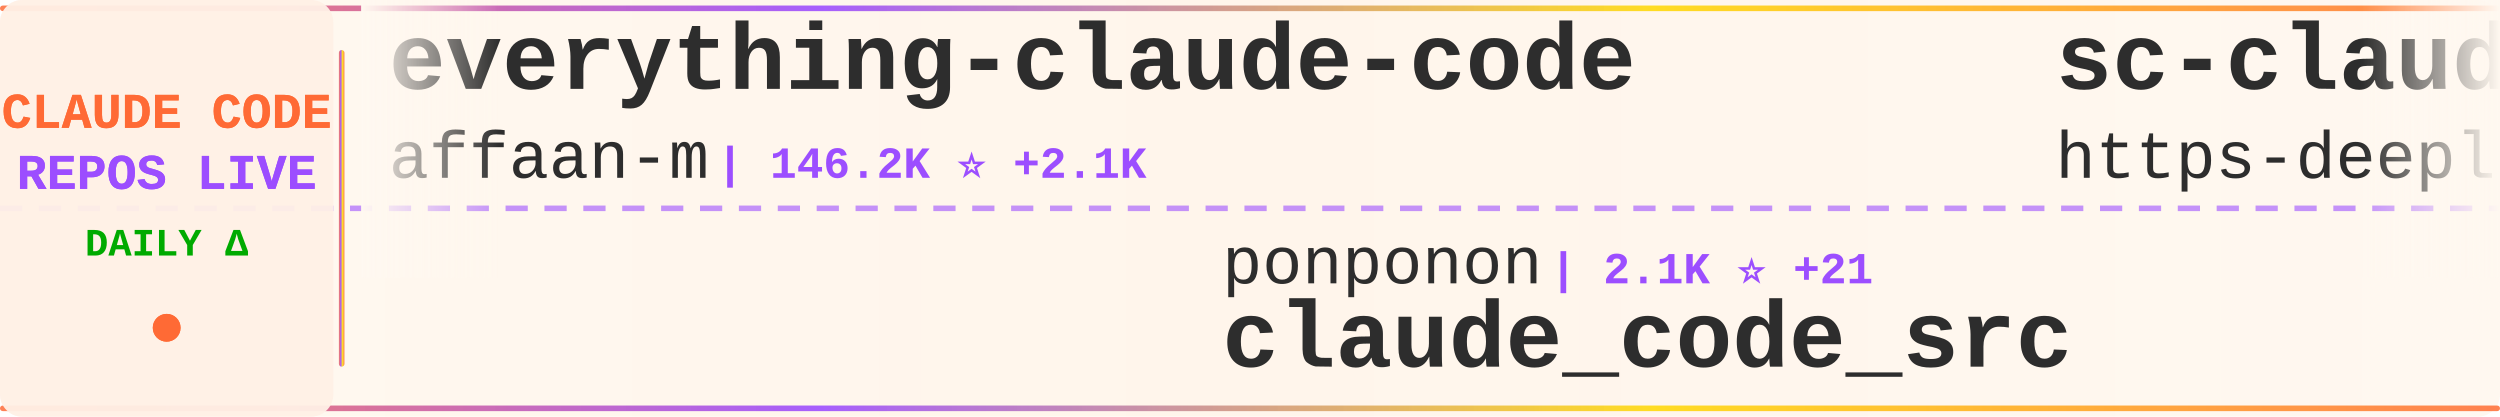
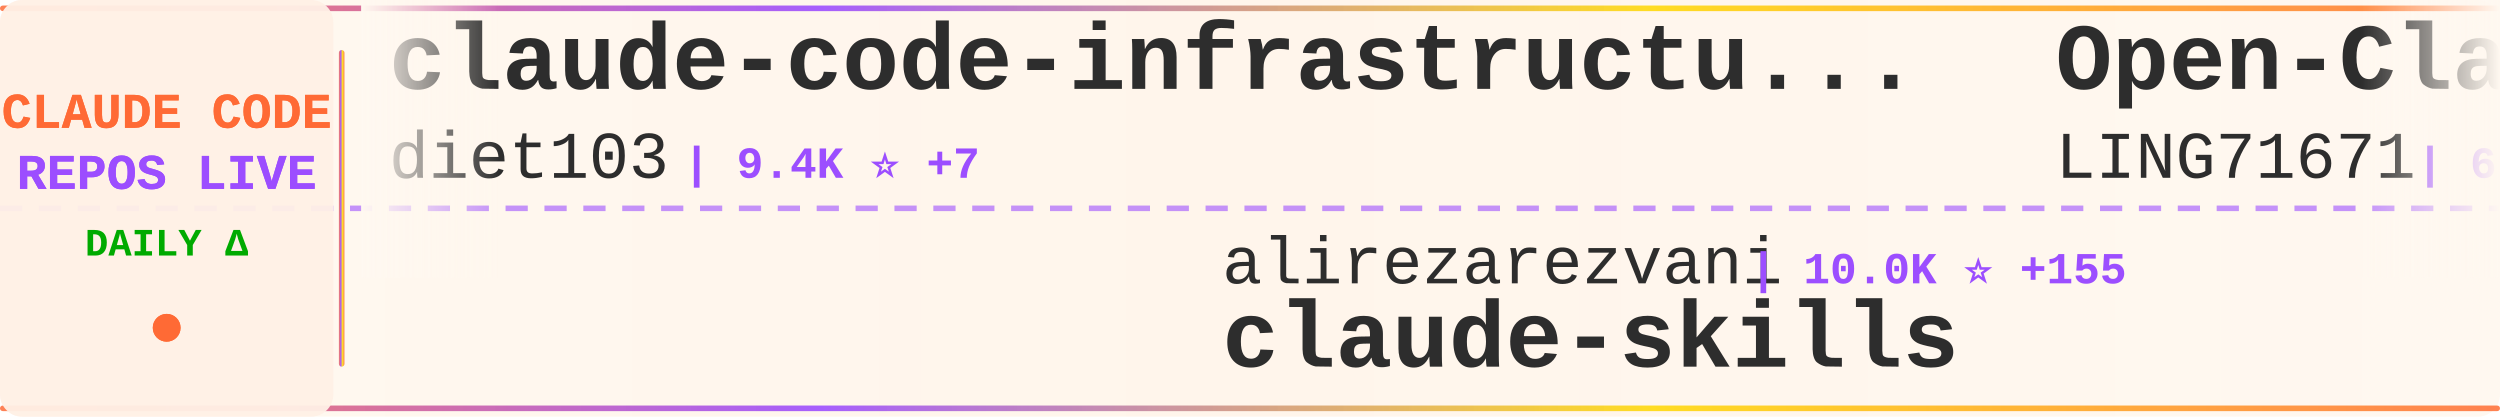
<svg xmlns="http://www.w3.org/2000/svg" width="900" height="150">
  <defs>
    <linearGradient id="tickerBg" x1="0%" y1="0%" x2="100%" y2="0%">
      <stop offset="0%" style="stop-color:#fff8f0;stop-opacity:0.98" />
      <stop offset="50%" style="stop-color:#fff5eb;stop-opacity:1" />
      <stop offset="100%" style="stop-color:#fff8f0;stop-opacity:0.98" />
    </linearGradient>
    <linearGradient id="borderGrad" x1="0%" y1="0%" x2="100%" y2="0%">
      <stop offset="0%" style="stop-color:#FF6B35;stop-opacity:0.85">
        <animate attributeName="stop-opacity" values="0.85;1;0.85" dur="2s" repeatCount="indefinite" />
      </stop>
      <stop offset="33%" style="stop-color:#9C4EFF;stop-opacity:0.9">
        <animate attributeName="stop-opacity" values="0.9;1;0.9" dur="2.2s" repeatCount="indefinite" />
      </stop>
      <stop offset="66%" style="stop-color:#FFD700;stop-opacity:0.85">
        <animate attributeName="stop-opacity" values="0.85;1;0.85" dur="1.8s" repeatCount="indefinite" />
      </stop>
      <stop offset="100%" style="stop-color:#FF6B35;stop-opacity:0.85">
        <animate attributeName="stop-opacity" values="0.85;1;0.85" dur="2s" repeatCount="indefinite" />
      </stop>
    </linearGradient>
    <filter id="textGlow">
      <feGaussianBlur stdDeviation="0.15" result="coloredBlur" />
      <feMerge>
        <feMergeNode in="coloredBlur" />
        <feMergeNode in="SourceGraphic" />
      </feMerge>
    </filter>
    <filter id="metricGlow">
      <feGaussianBlur stdDeviation="0.2" result="coloredBlur" />
      <feMerge>
        <feMergeNode in="coloredBlur" />
        <feMergeNode in="SourceGraphic" />
      </feMerge>
    </filter>
    <linearGradient id="leftFade" x1="0%" y1="0%" x2="100%" y2="0%">
      <stop offset="0%" style="stop-color:#fff8f0;stop-opacity:1" />
      <stop offset="100%" style="stop-color:#fff8f0;stop-opacity:0" />
    </linearGradient>
    <linearGradient id="rightFade" x1="0%" y1="0%" x2="100%" y2="0%">
      <stop offset="0%" style="stop-color:#fff8f0;stop-opacity:0" />
      <stop offset="100%" style="stop-color:#fff8f0;stop-opacity:1" />
    </linearGradient>
  </defs>
  <rect width="900" height="150" fill="url(#tickerBg)" rx="8" />
  <rect x="0" y="2" width="900" height="2" fill="url(#borderGrad)" rx="1" />
  <rect x="0" y="146" width="900" height="2" fill="url(#borderGrad)" rx="1" />
  <line x1="0" y1="75" x2="900" y2="75" stroke="#9C4EFF" stroke-width="2" stroke-dasharray="8 6" opacity="0.6" />
  <rect x="0" y="0" width="120" height="150" fill="#fff0e6" opacity="0.95" rx="8" />
  <text x="60" y="46" font-family="'Courier New', monospace" font-size="18" font-weight="bold" fill="#FF6B35" text-anchor="middle" filter="url(#textGlow)">
    CLAUDE CODE
  </text>
  <text x="60" y="68" font-family="'Courier New', monospace" font-size="18" font-weight="bold" fill="#9C4EFF" text-anchor="middle" filter="url(#textGlow)">
    REPOS LIVE
  </text>
  <text x="60" y="92" font-family="'Courier New', monospace" font-size="14" font-weight="bold" fill="#00aa00" text-anchor="middle">
    DAILY Δ
  </text>
  <circle cx="60" cy="118" r="5" fill="#FF6B35" filter="url(#metricGlow)">
    <animate attributeName="r" values="4;6;4" dur="1.5s" repeatCount="indefinite" />
    <animate attributeName="opacity" values="0.6;1;0.6" dur="1.5s" repeatCount="indefinite" />
  </circle>
  <rect x="122" y="18" width="2" height="114" fill="url(#borderGrad)" rx="1" />
  <clipPath id="tickerClip">
    <rect x="130" y="0" width="770" height="150" />
  </clipPath>
  <g clip-path="url(#tickerClip)">
    <g id="tickerItems">
      <animateTransform attributeName="transform" attributeType="XML" type="translate" from="0 0" to="-3000 0" dur="54s" repeatCount="indefinite" />
      <g transform="translate(0, 0)">
-         <text x="140" y="32" font-family="'Courier New', monospace" font-size="34" font-weight="bold" fill="#2d2d2d">everything-claude-code</text>
-         <text x="140" y="64" font-family="'Courier New', monospace" font-size="24" font-weight="normal" fill="#2d2d2d" opacity="1.0">affaan-m</text>
-         <text x="258" y="64" font-family="'Courier New', monospace" font-size="16" font-weight="bold" fill="#9C4EFF"> | 146.2K ⭐ +2.1K</text>
+         <text x="140" y="32" font-family="'Courier New', monospace" font-size="34" font-weight="bold" fill="#2d2d2d">claude-code-infrastructu...</text>
+         <text x="140" y="64" font-family="'Courier New', monospace" font-size="24" font-weight="normal" fill="#2d2d2d" opacity="1.0">diet103</text>
+         <text x="246" y="64" font-family="'Courier New', monospace" font-size="16" font-weight="bold" fill="#9C4EFF"> | 9.4K ⭐ +7</text>
      </g>
      <g transform="translate(300, 0)">
-         <text x="140" y="102" font-family="'Courier New', monospace" font-size="24" font-weight="normal" fill="#2d2d2d" opacity="1.0">ponponon</text>
-         <text x="258" y="102" font-family="'Courier New', monospace" font-size="16" font-weight="bold" fill="#9C4EFF"> | 2.1K ⭐ +21</text>
-         <text x="140" y="132" font-family="'Courier New', monospace" font-size="34" font-weight="bold" fill="#2d2d2d">claude_code_src</text>
+         <text x="140" y="102" font-family="'Courier New', monospace" font-size="24" font-weight="normal" fill="#2d2d2d" opacity="1.0">alirezarezvani</text>
+         <text x="330" y="102" font-family="'Courier New', monospace" font-size="16" font-weight="bold" fill="#9C4EFF"> | 10.0K ⭐ +155</text>
+         <text x="140" y="132" font-family="'Courier New', monospace" font-size="34" font-weight="bold" fill="#2d2d2d">claude-skills</text>
      </g>
      <g transform="translate(600, 0)">
-         <text x="140" y="32" font-family="'Courier New', monospace" font-size="34" font-weight="bold" fill="#2d2d2d">sc-claude-code-files</text>
-         <text x="140" y="64" font-family="'Courier New', monospace" font-size="24" font-weight="normal" fill="#2d2d2d" opacity="1.0">https-deeplearning-ai</text>
-         <text x="414" y="64" font-family="'Courier New', monospace" font-size="16" font-weight="bold" fill="#9C4EFF"> | 480 ⭐ +1</text>
+         <text x="140" y="32" font-family="'Courier New', monospace" font-size="34" font-weight="bold" fill="#2d2d2d">Open-ClaudeCode</text>
+         <text x="140" y="64" font-family="'Courier New', monospace" font-size="24" font-weight="normal" fill="#2d2d2d" opacity="1.0">LING71671</text>
+         <text x="270" y="64" font-family="'Courier New', monospace" font-size="16" font-weight="bold" fill="#9C4EFF"> | 694 ⭐ +17</text>
      </g>
      <g transform="translate(900, 0)">
-         <text x="140" y="102" font-family="'Courier New', monospace" font-size="24" font-weight="normal" fill="#2d2d2d" opacity="1.0">sickn33</text>
-         <text x="246" y="102" font-family="'Courier New', monospace" font-size="16" font-weight="bold" fill="#9C4EFF"> | 31.5K ⭐ +250</text>
-         <text x="140" y="132" font-family="'Courier New', monospace" font-size="34" font-weight="bold" fill="#2d2d2d">antigravity-awesome-skil...</text>
+         <text x="140" y="102" font-family="'Courier New', monospace" font-size="24" font-weight="normal" fill="#2d2d2d" opacity="1.0">FlorianBruniaux</text>
+         <text x="342" y="102" font-family="'Courier New', monospace" font-size="16" font-weight="bold" fill="#9C4EFF"> | 3.1K ⭐ +49</text>
+         <text x="140" y="132" font-family="'Courier New', monospace" font-size="34" font-weight="bold" fill="#2d2d2d">claude-code-ultimate-gui...</text>
      </g>
      <g transform="translate(1200, 0)">
-         <text x="140" y="32" font-family="'Courier New', monospace" font-size="34" font-weight="bold" fill="#2d2d2d">claude-code-base-action</text>
-         <text x="140" y="64" font-family="'Courier New', monospace" font-size="24" font-weight="normal" fill="#2d2d2d" opacity="1.0">anthropics</text>
-         <text x="282" y="64" font-family="'Courier New', monospace" font-size="16" font-weight="bold" fill="#9C4EFF"> | 786 ⭐ +1</text>
+         <text x="140" y="32" font-family="'Courier New', monospace" font-size="34" font-weight="bold" fill="#2d2d2d">claude_code_bridge</text>
+         <text x="140" y="64" font-family="'Courier New', monospace" font-size="24" font-weight="normal" fill="#2d2d2d" opacity="1.0">bfly123</text>
+         <text x="246" y="64" font-family="'Courier New', monospace" font-size="16" font-weight="bold" fill="#9C4EFF"> | 2.1K ⭐ +33</text>
      </g>
      <g transform="translate(1500, 0)">
-         <text x="140" y="102" font-family="'Courier New', monospace" font-size="24" font-weight="normal" fill="#2d2d2d" opacity="1.0">LING71671</text>
-         <text x="270" y="102" font-family="'Courier New', monospace" font-size="16" font-weight="bold" fill="#9C4EFF"> | 691 ⭐ +18</text>
-         <text x="140" y="132" font-family="'Courier New', monospace" font-size="34" font-weight="bold" fill="#2d2d2d">Open-ClaudeCode</text>
+         <text x="140" y="102" font-family="'Courier New', monospace" font-size="24" font-weight="normal" fill="#2d2d2d" opacity="1.0">zebbern</text>
+         <text x="246" y="102" font-family="'Courier New', monospace" font-size="16" font-weight="bold" fill="#9C4EFF"> | 3.9K ⭐ +8</text>
+         <text x="140" y="132" font-family="'Courier New', monospace" font-size="34" font-weight="bold" fill="#2d2d2d">claude-code-guide</text>
      </g>
      <g transform="translate(1800, 0)">
-         <text x="140" y="32" font-family="'Courier New', monospace" font-size="34" font-weight="bold" fill="#2d2d2d">how-claude-code-works</text>
-         <text x="140" y="64" font-family="'Courier New', monospace" font-size="24" font-weight="normal" fill="#2d2d2d" opacity="1.0">Windy3f3f3f3f</text>
-         <text x="318" y="64" font-family="'Courier New', monospace" font-size="16" font-weight="bold" fill="#9C4EFF"> | 1.6K ⭐ +45</text>
+         <text x="140" y="32" font-family="'Courier New', monospace" font-size="34" font-weight="bold" fill="#2d2d2d">my-claude-code-setup</text>
+         <text x="140" y="64" font-family="'Courier New', monospace" font-size="24" font-weight="normal" fill="#2d2d2d" opacity="1.0">centminmod</text>
+         <text x="282" y="64" font-family="'Courier New', monospace" font-size="16" font-weight="bold" fill="#9C4EFF"> | 2.2K ⭐ +3</text>
      </g>
      <g transform="translate(2100, 0)">
-         <text x="140" y="102" font-family="'Courier New', monospace" font-size="24" font-weight="normal" fill="#2d2d2d" opacity="1.0">frankbria</text>
-         <text x="270" y="102" font-family="'Courier New', monospace" font-size="16" font-weight="bold" fill="#9C4EFF"> | 8.5K ⭐ +19</text>
-         <text x="140" y="132" font-family="'Courier New', monospace" font-size="34" font-weight="bold" fill="#2d2d2d">ralph-claude-code</text>
+         <text x="140" y="102" font-family="'Courier New', monospace" font-size="24" font-weight="normal" fill="#2d2d2d" opacity="1.0">Maciek-roboblog</text>
+         <text x="342" y="102" font-family="'Courier New', monospace" font-size="16" font-weight="bold" fill="#9C4EFF"> | 7.4K ⭐ +22</text>
+         <text x="140" y="132" font-family="'Courier New', monospace" font-size="34" font-weight="bold" fill="#2d2d2d">Claude-Code-Usage-Monito...</text>
      </g>
      <g transform="translate(2400, 0)">
-         <text x="140" y="32" font-family="'Courier New', monospace" font-size="34" font-weight="bold" fill="#2d2d2d">claude-task-master</text>
-         <text x="140" y="64" font-family="'Courier New', monospace" font-size="24" font-weight="normal" fill="#2d2d2d" opacity="1.0">eyaltoledano</text>
-         <text x="306" y="64" font-family="'Courier New', monospace" font-size="16" font-weight="bold" fill="#9C4EFF"> | 26.4K ⭐ +18</text>
+         <text x="140" y="32" font-family="'Courier New', monospace" font-size="34" font-weight="bold" fill="#2d2d2d">cc-switch</text>
+         <text x="140" y="64" font-family="'Courier New', monospace" font-size="24" font-weight="normal" fill="#2d2d2d" opacity="1.0">farion1231</text>
+         <text x="282" y="64" font-family="'Courier New', monospace" font-size="16" font-weight="bold" fill="#9C4EFF"> | 41.0K ⭐ +703</text>
      </g>
      <g transform="translate(2700, 0)">
-         <text x="140" y="102" font-family="'Courier New', monospace" font-size="24" font-weight="normal" fill="#2d2d2d" opacity="1.0">anthropics</text>
-         <text x="282" y="102" font-family="'Courier New', monospace" font-size="16" font-weight="bold" fill="#9C4EFF"> | 6.9K ⭐ +19</text>
-         <text x="140" y="132" font-family="'Courier New', monospace" font-size="34" font-weight="bold" fill="#2d2d2d">claude-code-action</text>
+         <text x="140" y="102" font-family="'Courier New', monospace" font-size="24" font-weight="normal" fill="#2d2d2d" opacity="1.0">siteboon</text>
+         <text x="258" y="102" font-family="'Courier New', monospace" font-size="16" font-weight="bold" fill="#9C4EFF"> | 9.6K ⭐ +32</text>
+         <text x="140" y="132" font-family="'Courier New', monospace" font-size="34" font-weight="bold" fill="#2d2d2d">claudecodeui</text>
      </g>
      <g transform="translate(3000, 0)">
-         <text x="140" y="32" font-family="'Courier New', monospace" font-size="34" font-weight="bold" fill="#2d2d2d">everything-claude-code</text>
-         <text x="140" y="64" font-family="'Courier New', monospace" font-size="24" font-weight="normal" fill="#2d2d2d" opacity="1.0">affaan-m</text>
-         <text x="258" y="64" font-family="'Courier New', monospace" font-size="16" font-weight="bold" fill="#9C4EFF"> | 146.2K ⭐ +2.1K</text>
+         <text x="140" y="32" font-family="'Courier New', monospace" font-size="34" font-weight="bold" fill="#2d2d2d">claude-code-infrastructu...</text>
+         <text x="140" y="64" font-family="'Courier New', monospace" font-size="24" font-weight="normal" fill="#2d2d2d" opacity="1.0">diet103</text>
+         <text x="246" y="64" font-family="'Courier New', monospace" font-size="16" font-weight="bold" fill="#9C4EFF"> | 9.4K ⭐ +7</text>
      </g>
      <g transform="translate(3300, 0)">
-         <text x="140" y="102" font-family="'Courier New', monospace" font-size="24" font-weight="normal" fill="#2d2d2d" opacity="1.0">ponponon</text>
-         <text x="258" y="102" font-family="'Courier New', monospace" font-size="16" font-weight="bold" fill="#9C4EFF"> | 2.1K ⭐ +21</text>
-         <text x="140" y="132" font-family="'Courier New', monospace" font-size="34" font-weight="bold" fill="#2d2d2d">claude_code_src</text>
+         <text x="140" y="102" font-family="'Courier New', monospace" font-size="24" font-weight="normal" fill="#2d2d2d" opacity="1.0">alirezarezvani</text>
+         <text x="330" y="102" font-family="'Courier New', monospace" font-size="16" font-weight="bold" fill="#9C4EFF"> | 10.0K ⭐ +155</text>
+         <text x="140" y="132" font-family="'Courier New', monospace" font-size="34" font-weight="bold" fill="#2d2d2d">claude-skills</text>
      </g>
      <g transform="translate(3600, 0)">
-         <text x="140" y="32" font-family="'Courier New', monospace" font-size="34" font-weight="bold" fill="#2d2d2d">sc-claude-code-files</text>
-         <text x="140" y="64" font-family="'Courier New', monospace" font-size="24" font-weight="normal" fill="#2d2d2d" opacity="1.0">https-deeplearning-ai</text>
-         <text x="414" y="64" font-family="'Courier New', monospace" font-size="16" font-weight="bold" fill="#9C4EFF"> | 480 ⭐ +1</text>
+         <text x="140" y="32" font-family="'Courier New', monospace" font-size="34" font-weight="bold" fill="#2d2d2d">Open-ClaudeCode</text>
+         <text x="140" y="64" font-family="'Courier New', monospace" font-size="24" font-weight="normal" fill="#2d2d2d" opacity="1.0">LING71671</text>
+         <text x="270" y="64" font-family="'Courier New', monospace" font-size="16" font-weight="bold" fill="#9C4EFF"> | 694 ⭐ +17</text>
      </g>
      <g transform="translate(3900, 0)">
-         <text x="140" y="102" font-family="'Courier New', monospace" font-size="24" font-weight="normal" fill="#2d2d2d" opacity="1.0">sickn33</text>
-         <text x="246" y="102" font-family="'Courier New', monospace" font-size="16" font-weight="bold" fill="#9C4EFF"> | 31.5K ⭐ +250</text>
-         <text x="140" y="132" font-family="'Courier New', monospace" font-size="34" font-weight="bold" fill="#2d2d2d">antigravity-awesome-skil...</text>
+         <text x="140" y="102" font-family="'Courier New', monospace" font-size="24" font-weight="normal" fill="#2d2d2d" opacity="1.0">FlorianBruniaux</text>
+         <text x="342" y="102" font-family="'Courier New', monospace" font-size="16" font-weight="bold" fill="#9C4EFF"> | 3.1K ⭐ +49</text>
+         <text x="140" y="132" font-family="'Courier New', monospace" font-size="34" font-weight="bold" fill="#2d2d2d">claude-code-ultimate-gui...</text>
      </g>
    </g>
  </g>
  <rect x="130" y="0" width="50" height="100" fill="url(#leftFade)" />
  <rect x="850" y="0" width="50" height="100" fill="url(#rightFade)" />
</svg>
